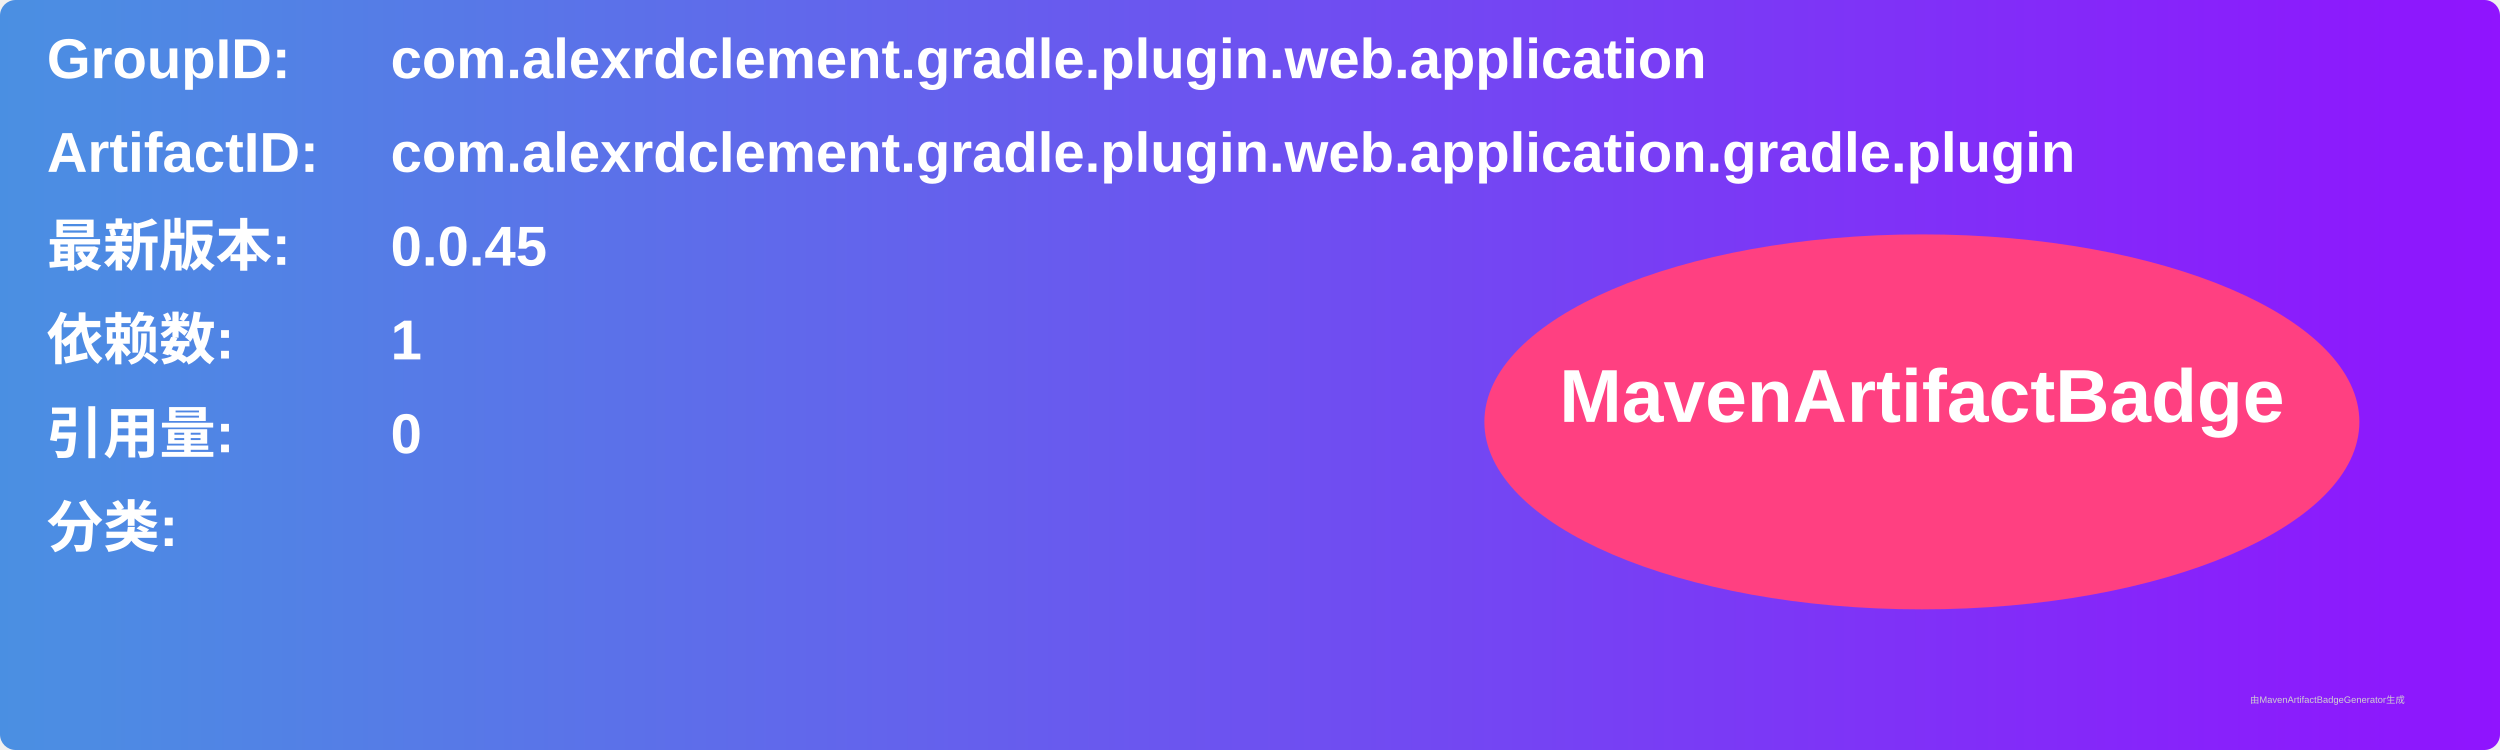
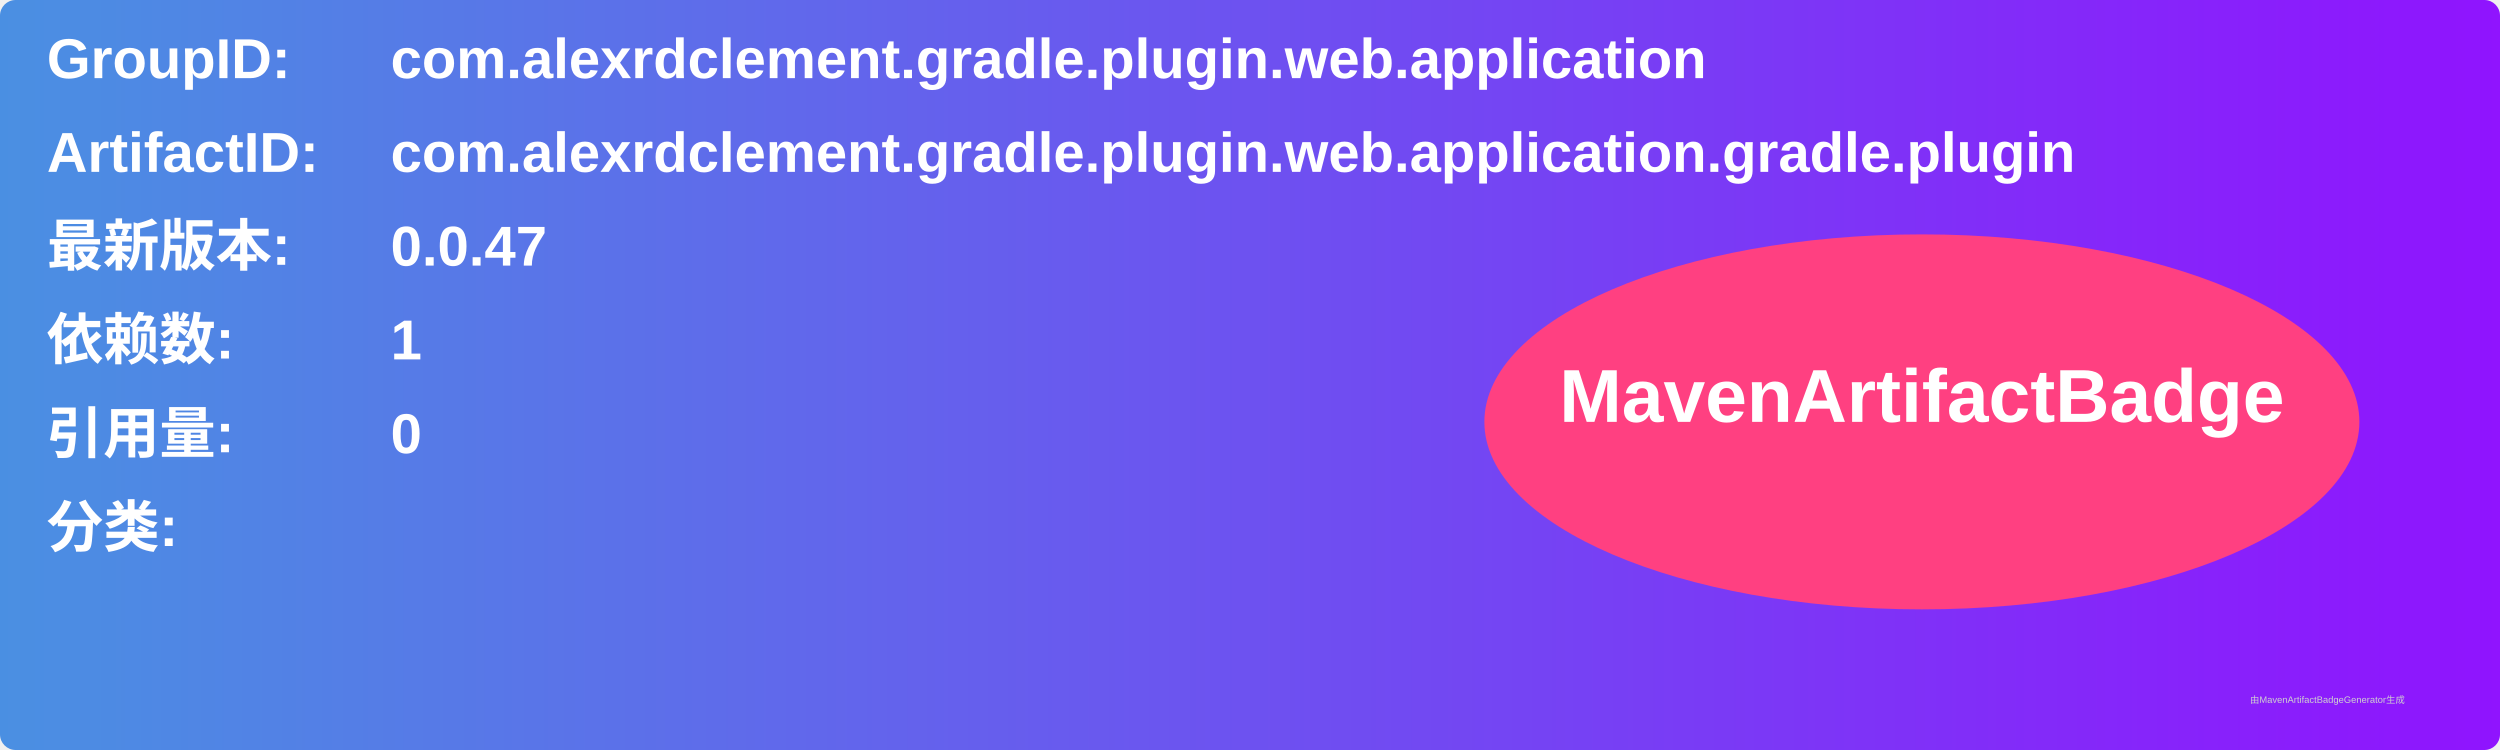
<svg xmlns="http://www.w3.org/2000/svg" width="800" height="240" viewBox="0 0 800 240">
  <linearGradient id="grad" x1="0%" y1="0%" x2="100%" y2="0%">
    <stop offset="0%" stop-color="#4a90e2" />
    <stop offset="100%" stop-color="#9013fe" />
  </linearGradient>
  <rect width="100%" height="100%" rx="5" ry="5" fill="url(#grad)" />
  <g transform="translate(15, 15)">
    <text x="0" y="10" font-family="Arial" font-size="18" fill="white" font-weight="bold" width="260">GroupID:</text>
    <text x="110" y="10" font-family="Arial" font-size="18" fill="white" font-weight="bold" width="460">com.alexrdclement.gradle.plugin.web.application</text>
    <text x="0" y="40" font-family="Arial" font-size="18" fill="white" font-weight="bold" width="260">ArtifactID:</text>
    <text x="110" y="40" font-family="Arial" font-size="18" fill="white" font-weight="bold" width="460">com.alexrdclement.gradle.plugin.web.application.gradle.plugin</text>
    <text x="0" y="70" font-family="Arial" font-size="18" fill="white" font-weight="bold">最新版本:</text>
    <text x="110" y="70" font-family="Arial" font-size="18" fill="white" font-weight="bold">
-       <tspan font-weight="bold">0.0.45</tspan>
+       <tspan font-weight="bold">0.0.47</tspan>
    </text>
    <text x="0" y="100" font-family="Arial" font-size="18" fill="white" font-weight="bold">依赖数: </text>
    <text x="110" y="100" font-family="Arial" font-size="18" fill="white">
      <tspan font-weight="bold">1</tspan>
    </text>
    <text x="0" y="130" font-family="Arial" font-size="18" fill="white" font-weight="bold">引用量: </text>
    <text x="110" y="130" font-family="Arial" font-size="18" fill="white">
      <tspan font-weight="bold">0</tspan>
    </text>
    <text x="0" y="160" font-family="Arial" font-size="18" fill="white" font-weight="bold">分类:</text>
    <text x="10" y="190" font-family="Arial" font-size="10" fill="white">
      <tspan font-weight="bold" />
    </text>
    <ellipse cx="600" cy="120" rx="140" ry="60" fill="#ff4081" />
    <text x="600" y="120" text-anchor="middle" font-family="Arial" font-size="24" fill="white" font-weight="bold">MavenArtifactBadge</text>
  </g>
  <text x="720" y="225" font-family="Arial" font-size="3" fill="#d0d0d0">由MavenArtifactBadgeGenerator生成</text>
</svg>
